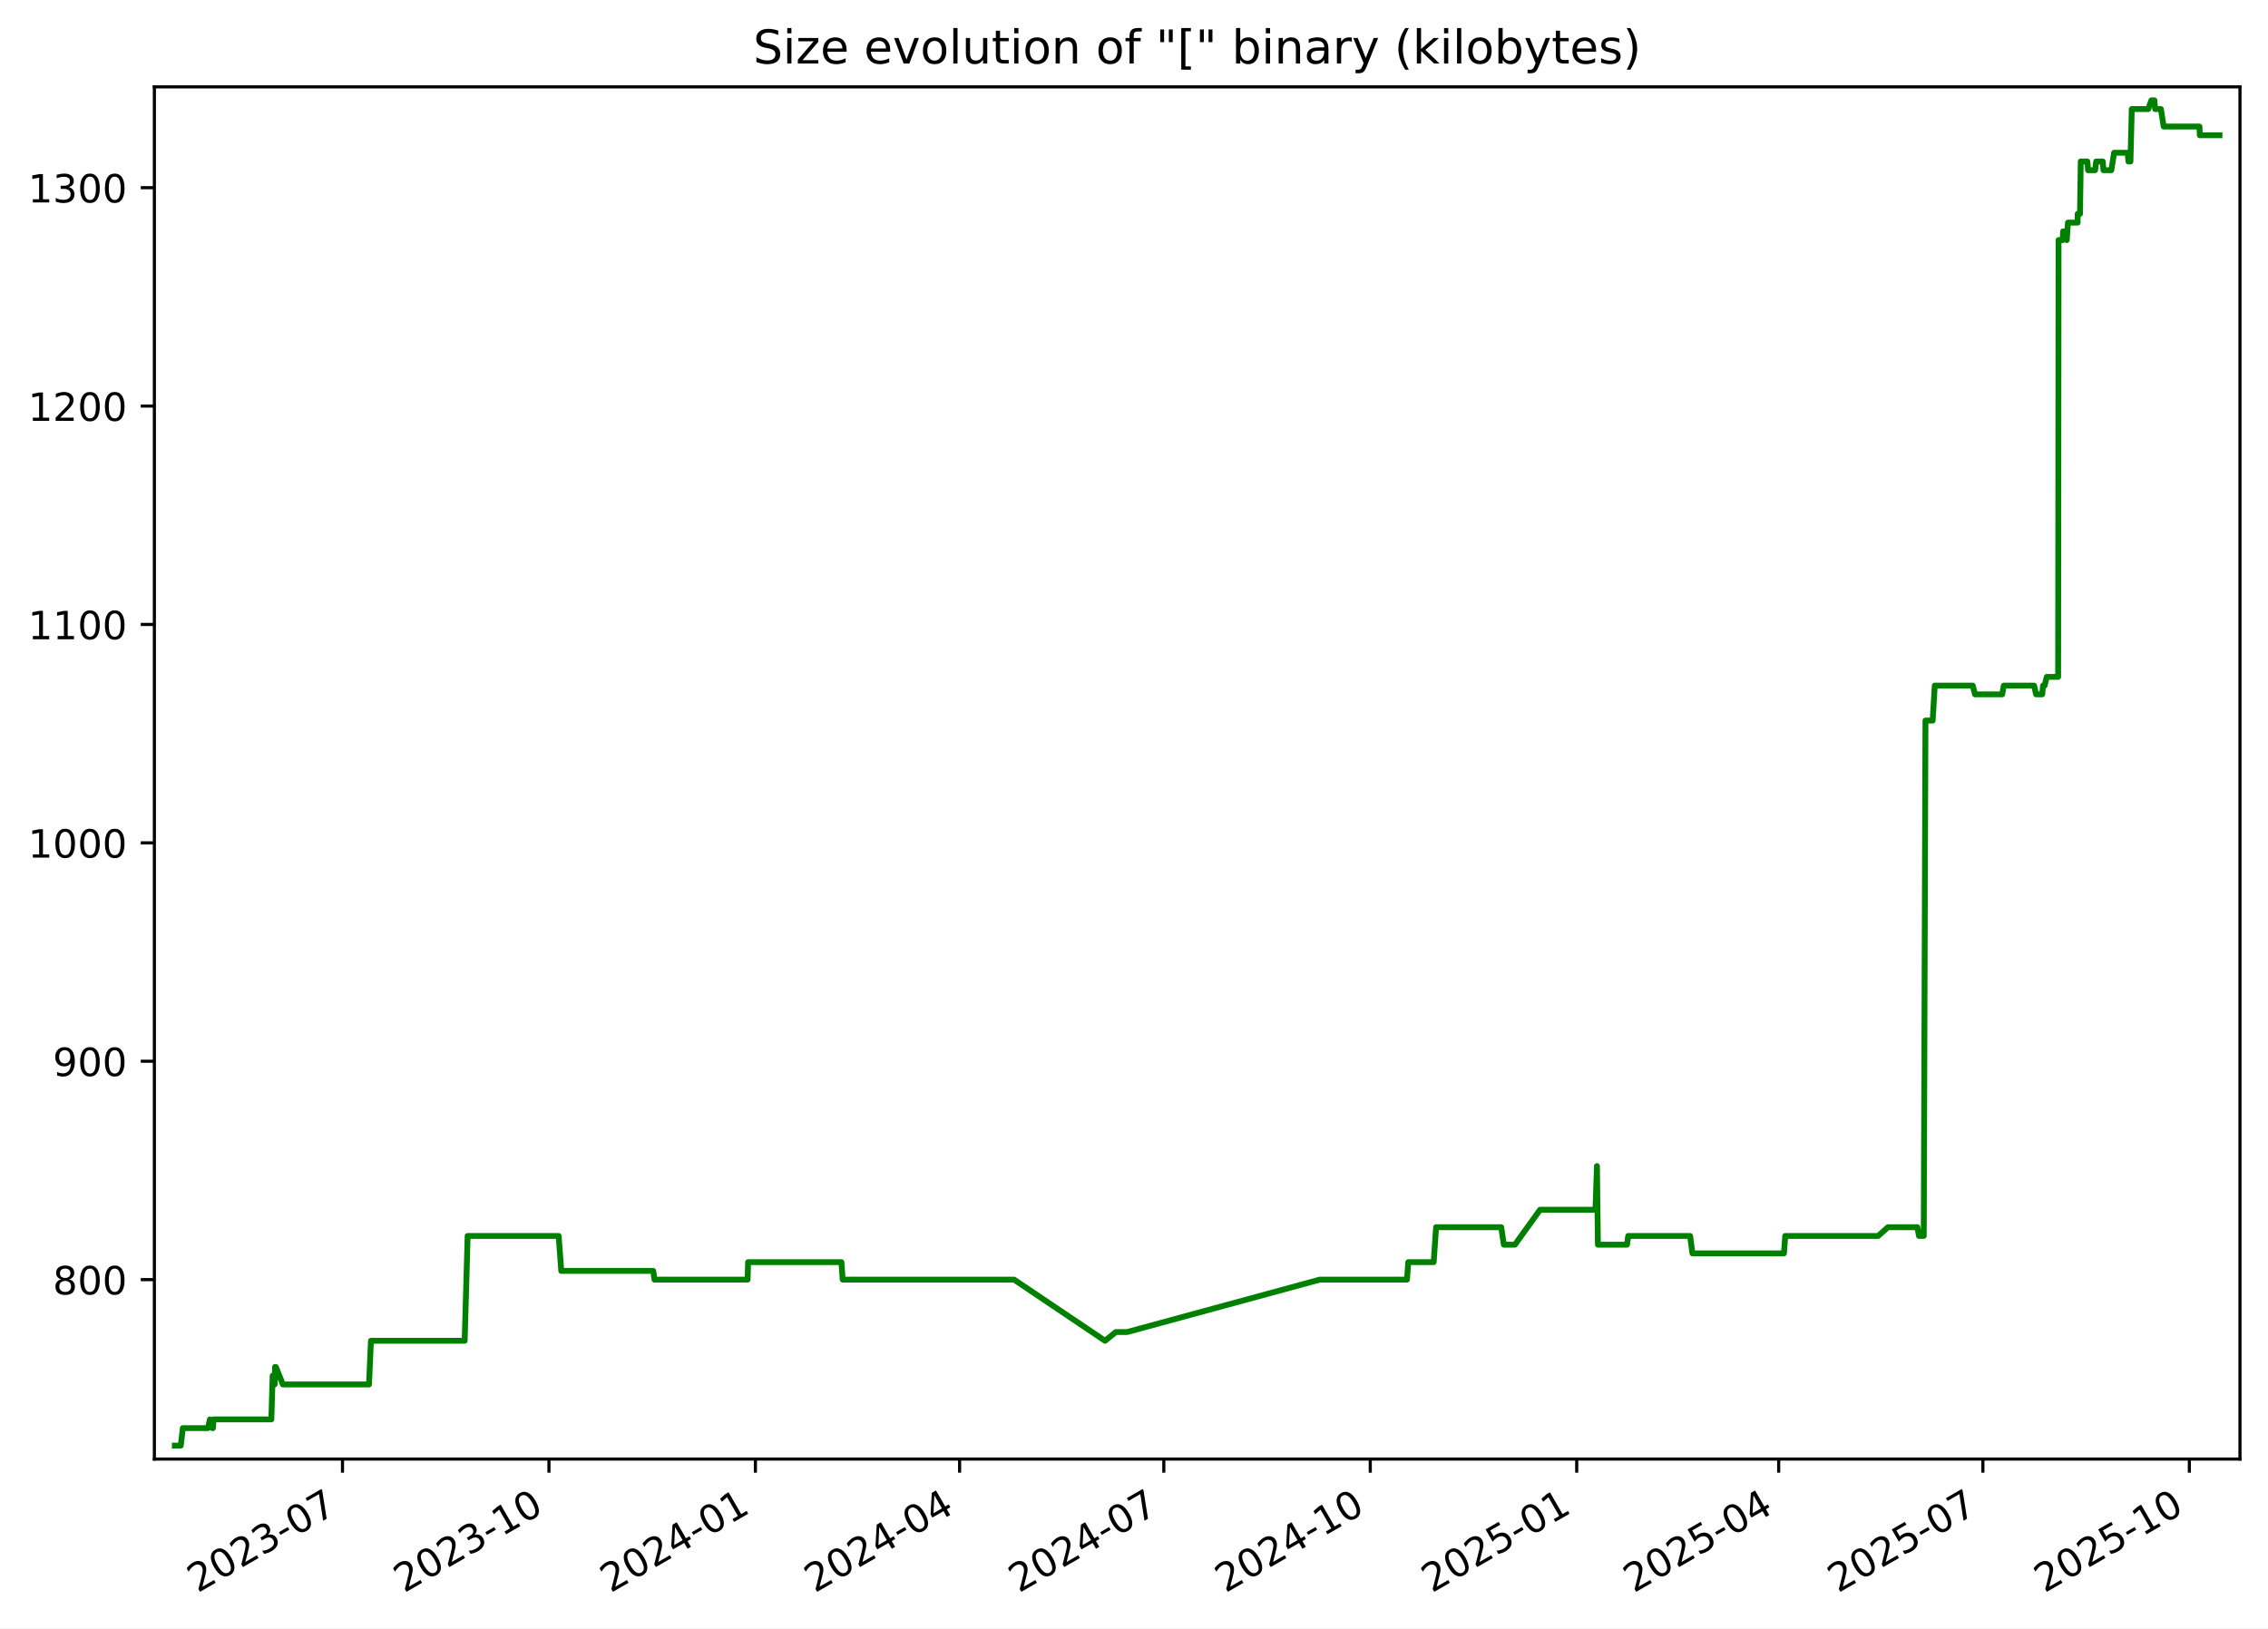
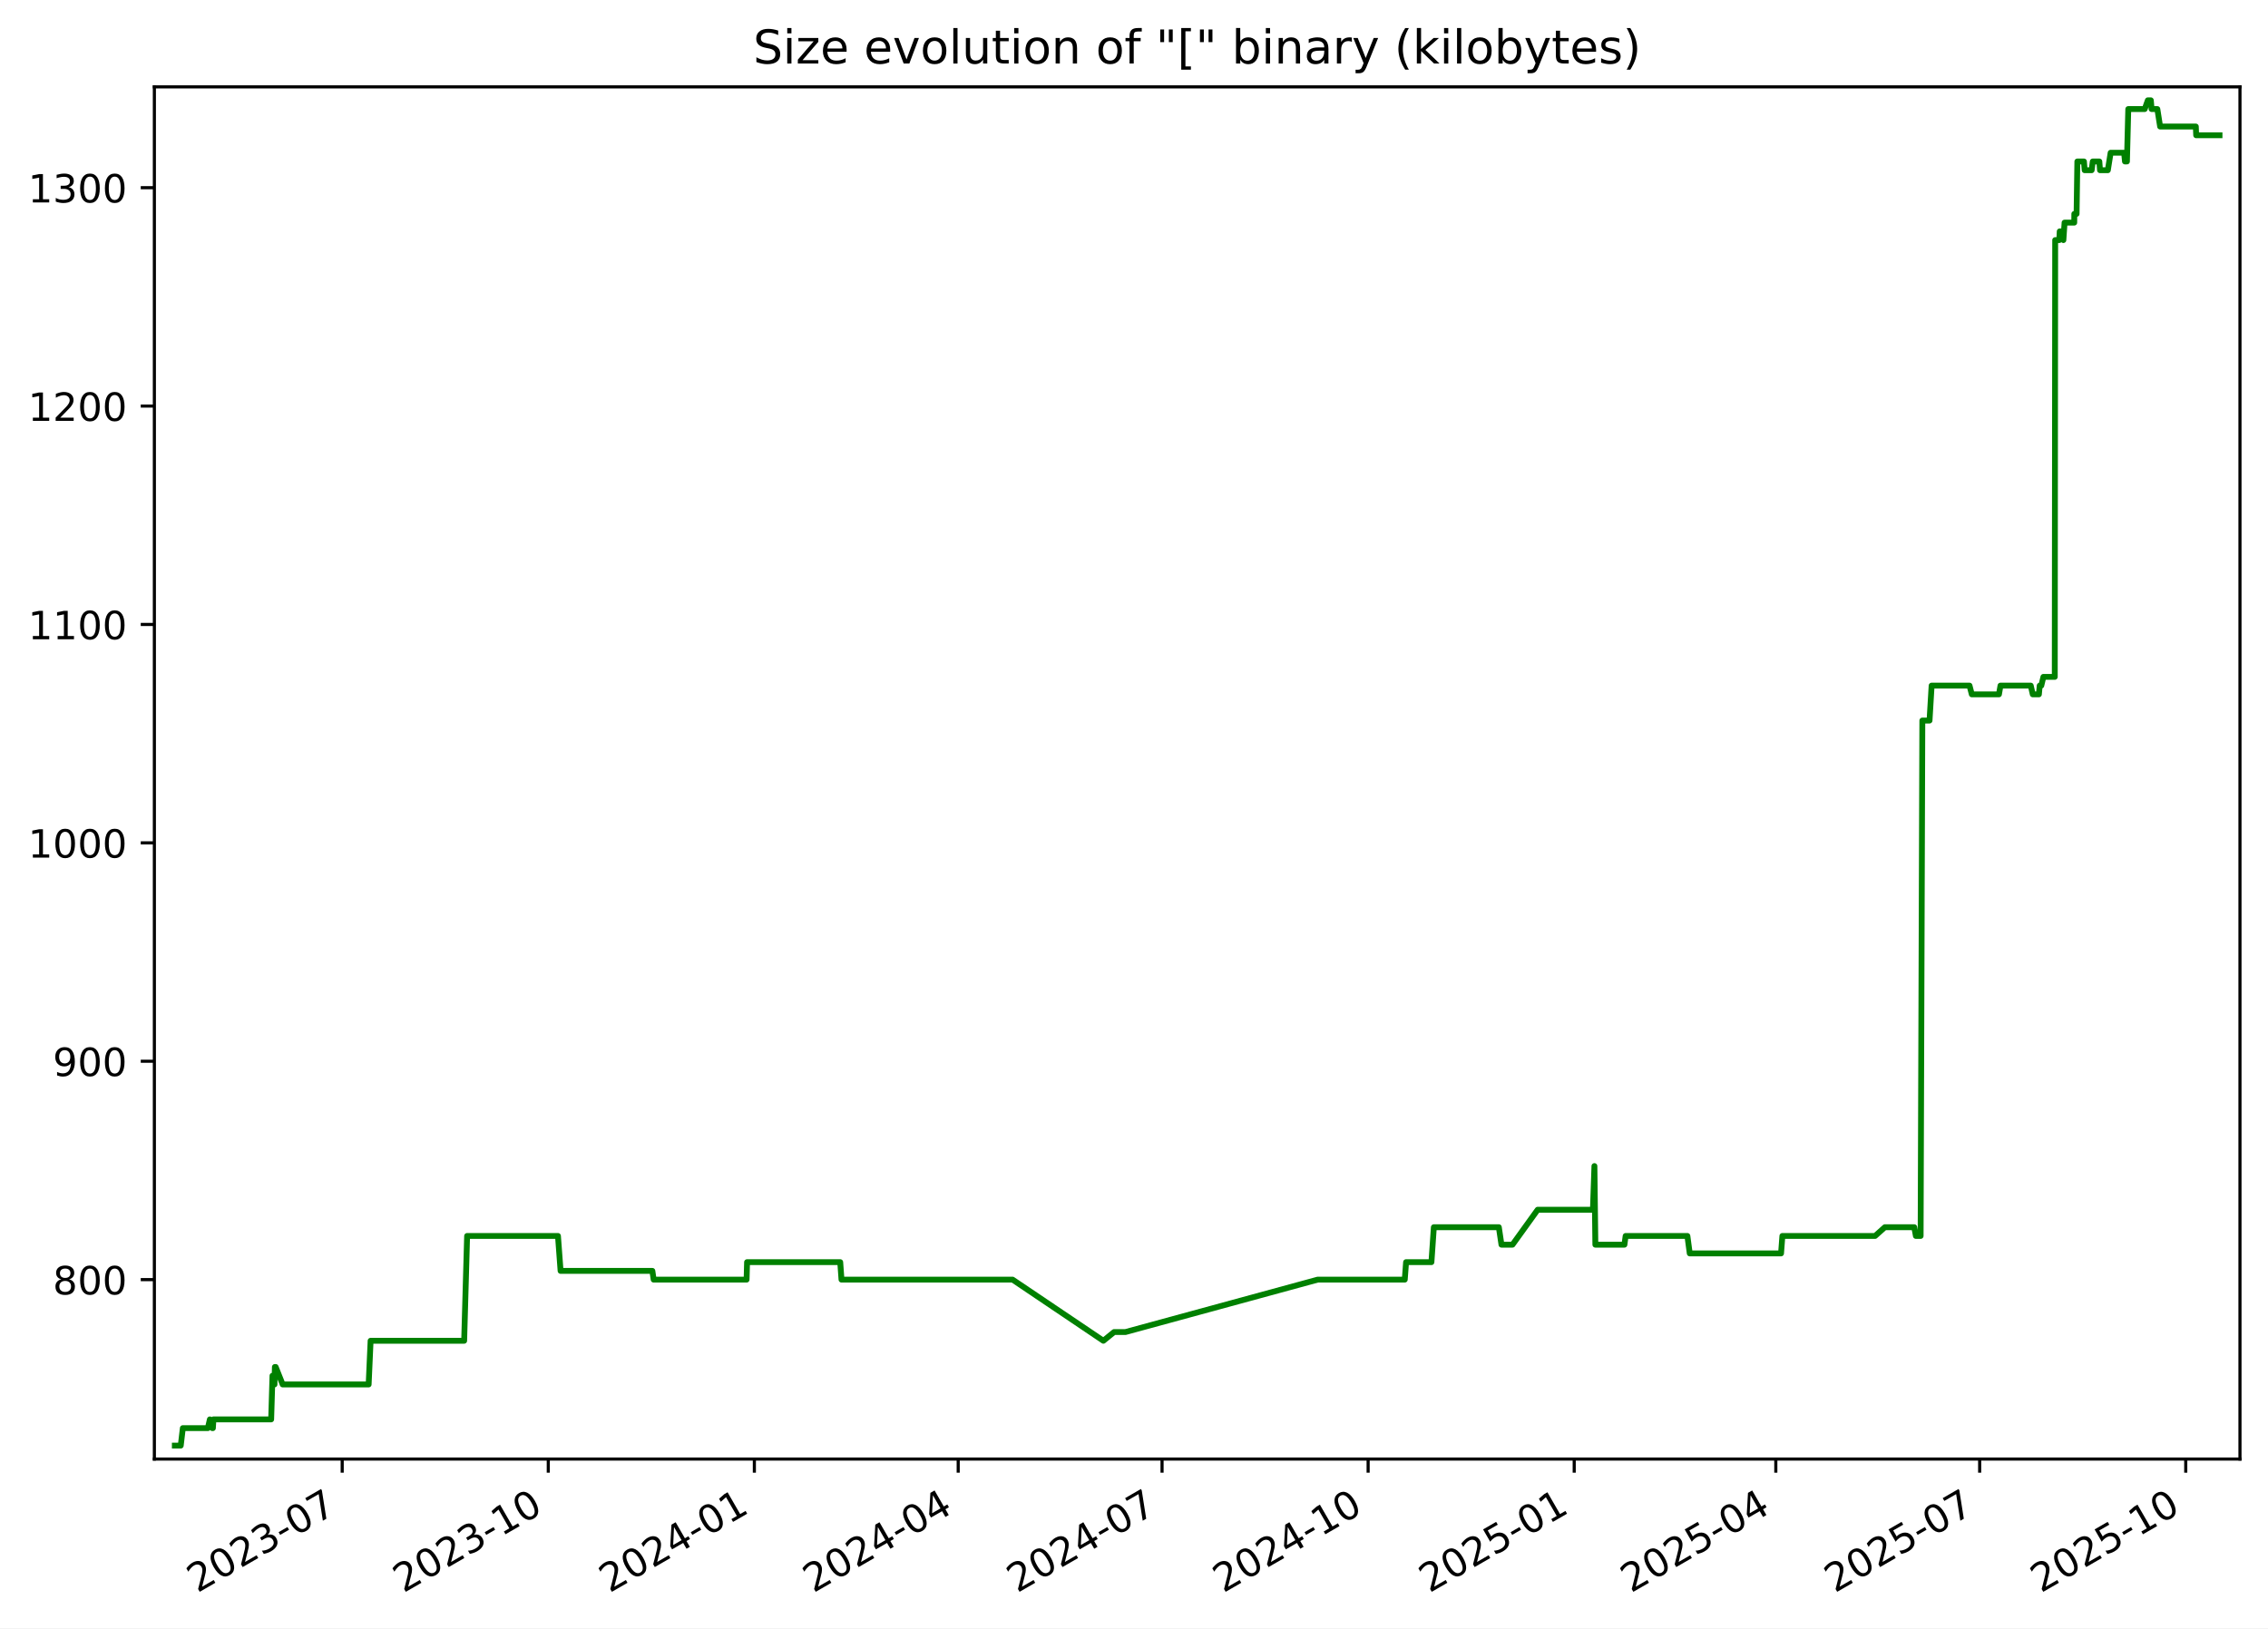
<svg xmlns="http://www.w3.org/2000/svg" xmlns:xlink="http://www.w3.org/1999/xlink" width="582.53pt" height="418.303pt" viewBox="0 0 582.53 418.303" version="1.1">
  <defs>
    <style type="text/css">*{stroke-linejoin: round; stroke-linecap: butt}</style>
  </defs>
  <g id="figure_1">
    <g id="patch_1">
      <path d="M -0 418.303  L 582.53 418.303  L 582.53 0  L -0 0  z " style="fill: #ffffff" />
    </g>
    <g id="axes_1">
      <g id="patch_2">
        <path d="M 39.65 374.83  L 575.33 374.83  L 575.33 22.318  L 39.65 22.318  z " style="fill: #ffffff" />
      </g>
      <g id="matplotlib.axis_1">
        <g id="xtick_1">
          <g id="line2d_1">
            <defs>
-               <path id="m33e895ea98" d="M 0 0  L 0 3.5  " style="stroke: #000000; stroke-width: 0.8" />
+               <path id="me779d95e42" d="M 0 0  L 0 3.5  " style="stroke: #000000; stroke-width: 0.8" />
            </defs>
            <g>
-               <use xlink:href="#m33e895ea98" x="87.969" y="374.83" style="stroke: #000000; stroke-width: 0.8" />
+               <use xlink:href="#me779d95e42" x="87.892" y="374.83" style="stroke: #000000; stroke-width: 0.8" />
            </g>
          </g>
          <g id="text_1">
-             <g transform="translate(50.74411 409.302) rotate(-30) scale(0.1 -0.1)">
+             <g transform="translate(50.66712 409.302) rotate(-30) scale(0.1 -0.1)">
              <defs>
                <path id="DejaVuSans-32" d="M 1228 531  L 3431 531  L 3431 0  L 469 0  L 469 531  Q 828 903 1448 1529  Q 2069 2156 2228 2338  Q 2531 2678 2651 2914  Q 2772 3150 2772 3378  Q 2772 3750 2511 3984  Q 2250 4219 1831 4219  Q 1534 4219 1204 4116  Q 875 4013 500 3803  L 500 4441  Q 881 4594 1212 4672  Q 1544 4750 1819 4750  Q 2544 4750 2975 4387  Q 3406 4025 3406 3419  Q 3406 3131 3298 2873  Q 3191 2616 2906 2266  Q 2828 2175 2409 1742  Q 1991 1309 1228 531  z " transform="scale(0.015625)" />
                <path id="DejaVuSans-30" d="M 2034 4250  Q 1547 4250 1301 3770  Q 1056 3291 1056 2328  Q 1056 1369 1301 889  Q 1547 409 2034 409  Q 2525 409 2770 889  Q 3016 1369 3016 2328  Q 3016 3291 2770 3770  Q 2525 4250 2034 4250  z M 2034 4750  Q 2819 4750 3233 4129  Q 3647 3509 3647 2328  Q 3647 1150 3233 529  Q 2819 -91 2034 -91  Q 1250 -91 836 529  Q 422 1150 422 2328  Q 422 3509 836 4129  Q 1250 4750 2034 4750  z " transform="scale(0.015625)" />
                <path id="DejaVuSans-33" d="M 2597 2516  Q 3050 2419 3304 2112  Q 3559 1806 3559 1356  Q 3559 666 3084 287  Q 2609 -91 1734 -91  Q 1441 -91 1130 -33  Q 819 25 488 141  L 488 750  Q 750 597 1062 519  Q 1375 441 1716 441  Q 2309 441 2620 675  Q 2931 909 2931 1356  Q 2931 1769 2642 2001  Q 2353 2234 1838 2234  L 1294 2234  L 1294 2753  L 1863 2753  Q 2328 2753 2575 2939  Q 2822 3125 2822 3475  Q 2822 3834 2567 4026  Q 2313 4219 1838 4219  Q 1578 4219 1281 4162  Q 984 4106 628 3988  L 628 4550  Q 988 4650 1302 4700  Q 1616 4750 1894 4750  Q 2613 4750 3031 4423  Q 3450 4097 3450 3541  Q 3450 3153 3228 2886  Q 3006 2619 2597 2516  z " transform="scale(0.015625)" />
                <path id="DejaVuSans-2d" d="M 313 2009  L 1997 2009  L 1997 1497  L 313 1497  L 313 2009  z " transform="scale(0.015625)" />
                <path id="DejaVuSans-37" d="M 525 4666  L 3525 4666  L 3525 4397  L 1831 0  L 1172 0  L 2766 4134  L 525 4134  L 525 4666  z " transform="scale(0.015625)" />
              </defs>
              <use xlink:href="#DejaVuSans-32" />
              <use xlink:href="#DejaVuSans-30" x="63.623" />
              <use xlink:href="#DejaVuSans-32" x="127.246" />
              <use xlink:href="#DejaVuSans-33" x="190.869" />
              <use xlink:href="#DejaVuSans-2d" x="254.492" />
              <use xlink:href="#DejaVuSans-30" x="290.576" />
              <use xlink:href="#DejaVuSans-37" x="354.199" />
            </g>
          </g>
        </g>
        <g id="xtick_2">
          <g id="line2d_2">
            <g>
-               <use xlink:href="#m33e895ea98" x="140.996" y="374.83" style="stroke: #000000; stroke-width: 0.8" />
+               <use xlink:href="#me779d95e42" x="140.824" y="374.83" style="stroke: #000000; stroke-width: 0.8" />
            </g>
          </g>
          <g id="text_2">
-             <g transform="translate(103.7707 409.302) rotate(-30) scale(0.1 -0.1)">
+             <g transform="translate(103.5989 409.302) rotate(-30) scale(0.1 -0.1)">
              <defs>
                <path id="DejaVuSans-31" d="M 794 531  L 1825 531  L 1825 4091  L 703 3866  L 703 4441  L 1819 4666  L 2450 4666  L 2450 531  L 3481 531  L 3481 0  L 794 0  L 794 531  z " transform="scale(0.015625)" />
              </defs>
              <use xlink:href="#DejaVuSans-32" />
              <use xlink:href="#DejaVuSans-30" x="63.623" />
              <use xlink:href="#DejaVuSans-32" x="127.246" />
              <use xlink:href="#DejaVuSans-33" x="190.869" />
              <use xlink:href="#DejaVuSans-2d" x="254.492" />
              <use xlink:href="#DejaVuSans-31" x="290.576" />
              <use xlink:href="#DejaVuSans-30" x="354.199" />
            </g>
          </g>
        </g>
        <g id="xtick_3">
          <g id="line2d_3">
            <g>
-               <use xlink:href="#m33e895ea98" x="194.022" y="374.83" style="stroke: #000000; stroke-width: 0.8" />
+               <use xlink:href="#me779d95e42" x="193.756" y="374.83" style="stroke: #000000; stroke-width: 0.8" />
            </g>
          </g>
          <g id="text_3">
-             <g transform="translate(156.7973 409.302) rotate(-30) scale(0.1 -0.1)">
+             <g transform="translate(156.5307 409.302) rotate(-30) scale(0.1 -0.1)">
              <defs>
                <path id="DejaVuSans-34" d="M 2419 4116  L 825 1625  L 2419 1625  L 2419 4116  z M 2253 4666  L 3047 4666  L 3047 1625  L 3713 1625  L 3713 1100  L 3047 1100  L 3047 0  L 2419 0  L 2419 1100  L 313 1100  L 313 1709  L 2253 4666  z " transform="scale(0.015625)" />
              </defs>
              <use xlink:href="#DejaVuSans-32" />
              <use xlink:href="#DejaVuSans-30" x="63.623" />
              <use xlink:href="#DejaVuSans-32" x="127.246" />
              <use xlink:href="#DejaVuSans-34" x="190.869" />
              <use xlink:href="#DejaVuSans-2d" x="254.492" />
              <use xlink:href="#DejaVuSans-30" x="290.576" />
              <use xlink:href="#DejaVuSans-31" x="354.199" />
            </g>
          </g>
        </g>
        <g id="xtick_4">
          <g id="line2d_4">
            <g>
-               <use xlink:href="#m33e895ea98" x="246.472" y="374.83" style="stroke: #000000; stroke-width: 0.8" />
+               <use xlink:href="#me779d95e42" x="246.112" y="374.83" style="stroke: #000000; stroke-width: 0.8" />
            </g>
          </g>
          <g id="text_4">
-             <g transform="translate(209.2476 409.302) rotate(-30) scale(0.1 -0.1)">
+             <g transform="translate(208.8872 409.302) rotate(-30) scale(0.1 -0.1)">
              <use xlink:href="#DejaVuSans-32" />
              <use xlink:href="#DejaVuSans-30" x="63.623" />
              <use xlink:href="#DejaVuSans-32" x="127.246" />
              <use xlink:href="#DejaVuSans-34" x="190.869" />
              <use xlink:href="#DejaVuSans-2d" x="254.492" />
              <use xlink:href="#DejaVuSans-30" x="290.576" />
              <use xlink:href="#DejaVuSans-34" x="354.199" />
            </g>
          </g>
        </g>
        <g id="xtick_5">
          <g id="line2d_5">
            <g>
-               <use xlink:href="#m33e895ea98" x="298.923" y="374.83" style="stroke: #000000; stroke-width: 0.8" />
+               <use xlink:href="#me779d95e42" x="298.469" y="374.83" style="stroke: #000000; stroke-width: 0.8" />
            </g>
          </g>
          <g id="text_5">
-             <g transform="translate(261.6978 409.302) rotate(-30) scale(0.1 -0.1)">
+             <g transform="translate(261.2437 409.302) rotate(-30) scale(0.1 -0.1)">
              <use xlink:href="#DejaVuSans-32" />
              <use xlink:href="#DejaVuSans-30" x="63.623" />
              <use xlink:href="#DejaVuSans-32" x="127.246" />
              <use xlink:href="#DejaVuSans-34" x="190.869" />
              <use xlink:href="#DejaVuSans-2d" x="254.492" />
              <use xlink:href="#DejaVuSans-30" x="290.576" />
              <use xlink:href="#DejaVuSans-37" x="354.199" />
            </g>
          </g>
        </g>
        <g id="xtick_6">
          <g id="line2d_6">
            <g>
-               <use xlink:href="#m33e895ea98" x="351.949" y="374.83" style="stroke: #000000; stroke-width: 0.8" />
+               <use xlink:href="#me779d95e42" x="351.4" y="374.83" style="stroke: #000000; stroke-width: 0.8" />
            </g>
          </g>
          <g id="text_6">
-             <g transform="translate(314.7244 409.302) rotate(-30) scale(0.1 -0.1)">
+             <g transform="translate(314.1755 409.302) rotate(-30) scale(0.1 -0.1)">
              <use xlink:href="#DejaVuSans-32" />
              <use xlink:href="#DejaVuSans-30" x="63.623" />
              <use xlink:href="#DejaVuSans-32" x="127.246" />
              <use xlink:href="#DejaVuSans-34" x="190.869" />
              <use xlink:href="#DejaVuSans-2d" x="254.492" />
              <use xlink:href="#DejaVuSans-31" x="290.576" />
              <use xlink:href="#DejaVuSans-30" x="354.199" />
            </g>
          </g>
        </g>
        <g id="xtick_7">
          <g id="line2d_7">
            <g>
-               <use xlink:href="#m33e895ea98" x="404.976" y="374.83" style="stroke: #000000; stroke-width: 0.8" />
+               <use xlink:href="#me779d95e42" x="404.332" y="374.83" style="stroke: #000000; stroke-width: 0.8" />
            </g>
          </g>
          <g id="text_7">
-             <g transform="translate(367.751 409.302) rotate(-30) scale(0.1 -0.1)">
+             <g transform="translate(367.1073 409.302) rotate(-30) scale(0.1 -0.1)">
              <defs>
                <path id="DejaVuSans-35" d="M 691 4666  L 3169 4666  L 3169 4134  L 1269 4134  L 1269 2991  Q 1406 3038 1543 3061  Q 1681 3084 1819 3084  Q 2600 3084 3056 2656  Q 3513 2228 3513 1497  Q 3513 744 3044 326  Q 2575 -91 1722 -91  Q 1428 -91 1123 -41  Q 819 9 494 109  L 494 744  Q 775 591 1075 516  Q 1375 441 1709 441  Q 2250 441 2565 725  Q 2881 1009 2881 1497  Q 2881 1984 2565 2268  Q 2250 2553 1709 2553  Q 1456 2553 1204 2497  Q 953 2441 691 2322  L 691 4666  z " transform="scale(0.015625)" />
              </defs>
              <use xlink:href="#DejaVuSans-32" />
              <use xlink:href="#DejaVuSans-30" x="63.623" />
              <use xlink:href="#DejaVuSans-32" x="127.246" />
              <use xlink:href="#DejaVuSans-35" x="190.869" />
              <use xlink:href="#DejaVuSans-2d" x="254.492" />
              <use xlink:href="#DejaVuSans-30" x="290.576" />
              <use xlink:href="#DejaVuSans-31" x="354.199" />
            </g>
          </g>
        </g>
        <g id="xtick_8">
          <g id="line2d_8">
            <g>
-               <use xlink:href="#m33e895ea98" x="456.85" y="374.83" style="stroke: #000000; stroke-width: 0.8" />
+               <use xlink:href="#me779d95e42" x="456.113" y="374.83" style="stroke: #000000; stroke-width: 0.8" />
            </g>
          </g>
          <g id="text_8">
-             <g transform="translate(419.6249 409.302) rotate(-30) scale(0.1 -0.1)">
+             <g transform="translate(418.8884 409.302) rotate(-30) scale(0.1 -0.1)">
              <use xlink:href="#DejaVuSans-32" />
              <use xlink:href="#DejaVuSans-30" x="63.623" />
              <use xlink:href="#DejaVuSans-32" x="127.246" />
              <use xlink:href="#DejaVuSans-35" x="190.869" />
              <use xlink:href="#DejaVuSans-2d" x="254.492" />
              <use xlink:href="#DejaVuSans-30" x="290.576" />
              <use xlink:href="#DejaVuSans-34" x="354.199" />
            </g>
          </g>
        </g>
        <g id="xtick_9">
          <g id="line2d_9">
            <g>
-               <use xlink:href="#m33e895ea98" x="509.3" y="374.83" style="stroke: #000000; stroke-width: 0.8" />
+               <use xlink:href="#me779d95e42" x="508.47" y="374.83" style="stroke: #000000; stroke-width: 0.8" />
            </g>
          </g>
          <g id="text_9">
-             <g transform="translate(472.0751 409.302) rotate(-30) scale(0.1 -0.1)">
+             <g transform="translate(471.2449 409.302) rotate(-30) scale(0.1 -0.1)">
              <use xlink:href="#DejaVuSans-32" />
              <use xlink:href="#DejaVuSans-30" x="63.623" />
              <use xlink:href="#DejaVuSans-32" x="127.246" />
              <use xlink:href="#DejaVuSans-35" x="190.869" />
              <use xlink:href="#DejaVuSans-2d" x="254.492" />
              <use xlink:href="#DejaVuSans-30" x="290.576" />
              <use xlink:href="#DejaVuSans-37" x="354.199" />
            </g>
          </g>
        </g>
        <g id="xtick_10">
          <g id="line2d_10">
            <g>
-               <use xlink:href="#m33e895ea98" x="562.327" y="374.83" style="stroke: #000000; stroke-width: 0.8" />
+               <use xlink:href="#me779d95e42" x="561.402" y="374.83" style="stroke: #000000; stroke-width: 0.8" />
            </g>
          </g>
          <g id="text_10">
-             <g transform="translate(525.1017 409.302) rotate(-30) scale(0.1 -0.1)">
+             <g transform="translate(524.1767 409.302) rotate(-30) scale(0.1 -0.1)">
              <use xlink:href="#DejaVuSans-32" />
              <use xlink:href="#DejaVuSans-30" x="63.623" />
              <use xlink:href="#DejaVuSans-32" x="127.246" />
              <use xlink:href="#DejaVuSans-35" x="190.869" />
              <use xlink:href="#DejaVuSans-2d" x="254.492" />
              <use xlink:href="#DejaVuSans-31" x="290.576" />
              <use xlink:href="#DejaVuSans-30" x="354.199" />
            </g>
          </g>
        </g>
      </g>
      <g id="matplotlib.axis_2">
        <g id="ytick_1">
          <g id="line2d_11">
            <defs>
-               <path id="mec573f88fa" d="M 0 0  L -3.5 0  " style="stroke: #000000; stroke-width: 0.8" />
+               <path id="m8bf51b47b5" d="M 0 0  L -3.5 0  " style="stroke: #000000; stroke-width: 0.8" />
            </defs>
            <g>
-               <use xlink:href="#mec573f88fa" x="39.65" y="328.735" style="stroke: #000000; stroke-width: 0.8" />
+               <use xlink:href="#m8bf51b47b5" x="39.65" y="328.735" style="stroke: #000000; stroke-width: 0.8" />
            </g>
          </g>
          <g id="text_11">
            <g transform="translate(13.5625 332.5344) scale(0.1 -0.1)">
              <defs>
                <path id="DejaVuSans-38" d="M 2034 2216  Q 1584 2216 1326 1975  Q 1069 1734 1069 1313  Q 1069 891 1326 650  Q 1584 409 2034 409  Q 2484 409 2743 651  Q 3003 894 3003 1313  Q 3003 1734 2745 1975  Q 2488 2216 2034 2216  z M 1403 2484  Q 997 2584 770 2862  Q 544 3141 544 3541  Q 544 4100 942 4425  Q 1341 4750 2034 4750  Q 2731 4750 3128 4425  Q 3525 4100 3525 3541  Q 3525 3141 3298 2862  Q 3072 2584 2669 2484  Q 3125 2378 3379 2068  Q 3634 1759 3634 1313  Q 3634 634 3220 271  Q 2806 -91 2034 -91  Q 1263 -91 848 271  Q 434 634 434 1313  Q 434 1759 690 2068  Q 947 2378 1403 2484  z M 1172 3481  Q 1172 3119 1398 2916  Q 1625 2713 2034 2713  Q 2441 2713 2670 2916  Q 2900 3119 2900 3481  Q 2900 3844 2670 4047  Q 2441 4250 2034 4250  Q 1625 4250 1398 4047  Q 1172 3844 1172 3481  z " transform="scale(0.015625)" />
              </defs>
              <use xlink:href="#DejaVuSans-38" />
              <use xlink:href="#DejaVuSans-30" x="63.623" />
              <use xlink:href="#DejaVuSans-30" x="127.246" />
            </g>
          </g>
        </g>
        <g id="ytick_2">
          <g id="line2d_12">
            <g>
-               <use xlink:href="#mec573f88fa" x="39.65" y="272.631" style="stroke: #000000; stroke-width: 0.8" />
+               <use xlink:href="#m8bf51b47b5" x="39.65" y="272.631" style="stroke: #000000; stroke-width: 0.8" />
            </g>
          </g>
          <g id="text_12">
            <g transform="translate(13.5625 276.4305) scale(0.1 -0.1)">
              <defs>
                <path id="DejaVuSans-39" d="M 703 97  L 703 672  Q 941 559 1184 500  Q 1428 441 1663 441  Q 2288 441 2617 861  Q 2947 1281 2994 2138  Q 2813 1869 2534 1725  Q 2256 1581 1919 1581  Q 1219 1581 811 2004  Q 403 2428 403 3163  Q 403 3881 828 4315  Q 1253 4750 1959 4750  Q 2769 4750 3195 4129  Q 3622 3509 3622 2328  Q 3622 1225 3098 567  Q 2575 -91 1691 -91  Q 1453 -91 1209 -44  Q 966 3 703 97  z M 1959 2075  Q 2384 2075 2632 2365  Q 2881 2656 2881 3163  Q 2881 3666 2632 3958  Q 2384 4250 1959 4250  Q 1534 4250 1286 3958  Q 1038 3666 1038 3163  Q 1038 2656 1286 2365  Q 1534 2075 1959 2075  z " transform="scale(0.015625)" />
              </defs>
              <use xlink:href="#DejaVuSans-39" />
              <use xlink:href="#DejaVuSans-30" x="63.623" />
              <use xlink:href="#DejaVuSans-30" x="127.246" />
            </g>
          </g>
        </g>
        <g id="ytick_3">
          <g id="line2d_13">
            <g>
-               <use xlink:href="#mec573f88fa" x="39.65" y="216.527" style="stroke: #000000; stroke-width: 0.8" />
+               <use xlink:href="#m8bf51b47b5" x="39.65" y="216.527" style="stroke: #000000; stroke-width: 0.8" />
            </g>
          </g>
          <g id="text_13">
            <g transform="translate(7.2 220.3266) scale(0.1 -0.1)">
              <use xlink:href="#DejaVuSans-31" />
              <use xlink:href="#DejaVuSans-30" x="63.623" />
              <use xlink:href="#DejaVuSans-30" x="127.246" />
              <use xlink:href="#DejaVuSans-30" x="190.869" />
            </g>
          </g>
        </g>
        <g id="ytick_4">
          <g id="line2d_14">
            <g>
-               <use xlink:href="#mec573f88fa" x="39.65" y="160.423" style="stroke: #000000; stroke-width: 0.8" />
+               <use xlink:href="#m8bf51b47b5" x="39.65" y="160.423" style="stroke: #000000; stroke-width: 0.8" />
            </g>
          </g>
          <g id="text_14">
            <g transform="translate(7.2 164.2227) scale(0.1 -0.1)">
              <use xlink:href="#DejaVuSans-31" />
              <use xlink:href="#DejaVuSans-31" x="63.623" />
              <use xlink:href="#DejaVuSans-30" x="127.246" />
              <use xlink:href="#DejaVuSans-30" x="190.869" />
            </g>
          </g>
        </g>
        <g id="ytick_5">
          <g id="line2d_15">
            <g>
-               <use xlink:href="#mec573f88fa" x="39.65" y="104.32" style="stroke: #000000; stroke-width: 0.8" />
+               <use xlink:href="#m8bf51b47b5" x="39.65" y="104.32" style="stroke: #000000; stroke-width: 0.8" />
            </g>
          </g>
          <g id="text_15">
            <g transform="translate(7.2 108.1188) scale(0.1 -0.1)">
              <use xlink:href="#DejaVuSans-31" />
              <use xlink:href="#DejaVuSans-32" x="63.623" />
              <use xlink:href="#DejaVuSans-30" x="127.246" />
              <use xlink:href="#DejaVuSans-30" x="190.869" />
            </g>
          </g>
        </g>
        <g id="ytick_6">
          <g id="line2d_16">
            <g>
-               <use xlink:href="#mec573f88fa" x="39.65" y="48.216" style="stroke: #000000; stroke-width: 0.8" />
+               <use xlink:href="#m8bf51b47b5" x="39.65" y="48.216" style="stroke: #000000; stroke-width: 0.8" />
            </g>
          </g>
          <g id="text_16">
            <g transform="translate(7.2 52.0149) scale(0.1 -0.1)">
              <use xlink:href="#DejaVuSans-31" />
              <use xlink:href="#DejaVuSans-33" x="63.623" />
              <use xlink:href="#DejaVuSans-30" x="127.246" />
              <use xlink:href="#DejaVuSans-30" x="190.869" />
            </g>
          </g>
        </g>
      </g>
      <g id="line2d_17">
-         <path d="M 44.902 371.374  L 46.428 371.374  L 46.961 366.886  L 53.403 366.886  L 53.921 364.642  L 54.541 366.886  L 54.7 366.886  L 54.829 364.642  L 69.694 364.642  L 70.031 353.421  L 70.546 355.665  L 70.65 351.177  L 70.855 351.177  L 72.651 355.665  L 94.776 355.665  L 95.278 344.444  L 119.352 344.444  L 120.111 317.514  L 143.491 317.514  L 144.16 326.491  L 167.779 326.491  L 168.109 328.735  L 192.022 328.735  L 192.146 324.247  L 216.118 324.247  L 216.441 328.735  L 260.467 328.735  L 283.828 344.444  L 286.587 342.2  L 289.512 342.2  L 338.972 328.735  L 361.377 328.735  L 361.712 324.247  L 368.237 324.247  L 368.86 315.27  L 385.582 315.27  L 386.258 319.759  L 389.096 319.759  L 395.57 310.782  L 409.792 310.782  L 410.176 299.561  L 410.418 319.759  L 417.898 319.759  L 418.206 317.514  L 434.099 317.514  L 434.704 322.003  L 458.198 322.003  L 458.537 317.514  L 482.396 317.514  L 484.915 315.27  L 492.472 315.27  L 492.889 317.514  L 494.113 317.514  L 494.55 185.109  L 496.403 185.109  L 496.939 176.133  L 506.69 176.133  L 507.279 178.377  L 514.264 178.377  L 514.66 176.133  L 522.448 176.133  L 522.965 178.377  L 524.543 178.377  L 524.751 176.133  L 525.158 176.133  L 525.703 173.888  L 528.63 173.888  L 528.733 61.681  L 529.796 61.681  L 529.903 59.436  L 530.469 59.436  L 530.843 61.681  L 531.147 57.192  L 533.637 57.192  L 533.656 54.948  L 534.24 54.948  L 534.437 41.483  L 536.137 41.483  L 536.315 43.727  L 538.118 43.727  L 538.405 41.483  L 540.093 41.483  L 540.271 43.727  L 542.282 43.727  L 543.002 39.239  L 546.472 39.239  L 546.69 41.483  L 547.198 41.483  L 547.541 28.018  L 551.769 28.018  L 552.575 25.774  L 553.348 25.774  L 553.539 28.018  L 555.02 28.018  L 555.736 32.507  L 564.923 32.507  L 565.012 34.751  L 570.078 34.751  L 570.078 34.751  " clip-path="url(#p248f6dcdfd)" style="fill: none; stroke: #008000; stroke-width: 1.5; stroke-linecap: square" />
+         <path d="M 44.902 371.374  L 46.425 371.374  L 46.958 366.886  L 53.388 366.886  L 53.905 364.642  L 54.524 366.886  L 54.682 366.886  L 54.812 364.642  L 69.649 364.642  L 69.986 353.421  L 70.5 355.665  L 70.604 351.177  L 70.808 351.177  L 72.602 355.665  L 94.687 355.665  L 95.188 344.444  L 119.219 344.444  L 119.976 317.514  L 143.315 317.514  L 143.982 326.491  L 167.559 326.491  L 167.889 328.735  L 191.759 328.735  L 191.883 324.247  L 215.812 324.247  L 216.135 328.735  L 260.082 328.735  L 283.401 344.444  L 286.154 342.2  L 289.075 342.2  L 338.446 328.735  L 360.811 328.735  L 361.146 324.247  L 367.659 324.247  L 368.281 315.27  L 384.973 315.27  L 385.648 319.759  L 388.481 319.759  L 394.943 310.782  L 409.139 310.782  L 409.523 299.561  L 409.764 319.759  L 417.231 319.759  L 417.539 317.514  L 433.403 317.514  L 434.008 322.003  L 457.459 322.003  L 457.798 317.514  L 481.614 317.514  L 484.128 315.27  L 491.672 315.27  L 492.089 317.514  L 493.31 317.514  L 493.747 185.109  L 495.596 185.109  L 496.131 176.133  L 505.864 176.133  L 506.452 178.377  L 513.425 178.377  L 513.82 176.133  L 521.594 176.133  L 522.11 178.377  L 523.686 178.377  L 523.893 176.133  L 524.3 176.133  L 524.843 173.888  L 527.765 173.888  L 527.868 61.681  L 528.929 61.681  L 529.036 59.436  L 529.601 59.436  L 529.975 61.681  L 530.278 57.192  L 532.764 57.192  L 532.783 54.948  L 533.365 54.948  L 533.562 41.483  L 535.259 41.483  L 535.437 43.727  L 537.236 43.727  L 537.522 41.483  L 539.208 41.483  L 539.385 43.727  L 541.393 43.727  L 542.111 39.239  L 545.576 39.239  L 545.793 41.483  L 546.3 41.483  L 546.642 28.018  L 550.863 28.018  L 551.667 25.774  L 552.44 25.774  L 552.63 28.018  L 554.109 28.018  L 554.822 32.507  L 563.993 32.507  L 564.082 34.751  L 570.078 34.751  L 570.078 34.751  " clip-path="url(#pa2b7bc88cc)" style="fill: none; stroke: #008000; stroke-width: 1.5; stroke-linecap: square" />
      </g>
      <g id="patch_3">
        <path d="M 39.65 374.83  L 39.65 22.318  " style="fill: none; stroke: #000000; stroke-width: 0.8; stroke-linejoin: miter; stroke-linecap: square" />
      </g>
      <g id="patch_4">
        <path d="M 575.33 374.83  L 575.33 22.318  " style="fill: none; stroke: #000000; stroke-width: 0.8; stroke-linejoin: miter; stroke-linecap: square" />
      </g>
      <g id="patch_5">
        <path d="M 39.65 374.83  L 575.33 374.83  " style="fill: none; stroke: #000000; stroke-width: 0.8; stroke-linejoin: miter; stroke-linecap: square" />
      </g>
      <g id="patch_6">
        <path d="M 39.65 22.318  L 575.33 22.318  " style="fill: none; stroke: #000000; stroke-width: 0.8; stroke-linejoin: miter; stroke-linecap: square" />
      </g>
      <g id="text_17">
        <g transform="translate(193.4534 16.31812) scale(0.12 -0.12)">
          <defs>
            <path id="DejaVuSans-53" d="M 3425 4513  L 3425 3897  Q 3066 4069 2747 4153  Q 2428 4238 2131 4238  Q 1616 4238 1336 4038  Q 1056 3838 1056 3469  Q 1056 3159 1242 3001  Q 1428 2844 1947 2747  L 2328 2669  Q 3034 2534 3370 2195  Q 3706 1856 3706 1288  Q 3706 609 3251 259  Q 2797 -91 1919 -91  Q 1588 -91 1214 -16  Q 841 59 441 206  L 441 856  Q 825 641 1194 531  Q 1563 422 1919 422  Q 2459 422 2753 634  Q 3047 847 3047 1241  Q 3047 1584 2836 1778  Q 2625 1972 2144 2069  L 1759 2144  Q 1053 2284 737 2584  Q 422 2884 422 3419  Q 422 4038 858 4394  Q 1294 4750 2059 4750  Q 2388 4750 2728 4690  Q 3069 4631 3425 4513  z " transform="scale(0.015625)" />
            <path id="DejaVuSans-69" d="M 603 3500  L 1178 3500  L 1178 0  L 603 0  L 603 3500  z M 603 4863  L 1178 4863  L 1178 4134  L 603 4134  L 603 4863  z " transform="scale(0.015625)" />
            <path id="DejaVuSans-7a" d="M 353 3500  L 3084 3500  L 3084 2975  L 922 459  L 3084 459  L 3084 0  L 275 0  L 275 525  L 2438 3041  L 353 3041  L 353 3500  z " transform="scale(0.015625)" />
            <path id="DejaVuSans-65" d="M 3597 1894  L 3597 1613  L 953 1613  Q 991 1019 1311 708  Q 1631 397 2203 397  Q 2534 397 2845 478  Q 3156 559 3463 722  L 3463 178  Q 3153 47 2828 -22  Q 2503 -91 2169 -91  Q 1331 -91 842 396  Q 353 884 353 1716  Q 353 2575 817 3079  Q 1281 3584 2069 3584  Q 2775 3584 3186 3129  Q 3597 2675 3597 1894  z M 3022 2063  Q 3016 2534 2758 2815  Q 2500 3097 2075 3097  Q 1594 3097 1305 2825  Q 1016 2553 972 2059  L 3022 2063  z " transform="scale(0.015625)" />
            <path id="DejaVuSans-20" transform="scale(0.015625)" />
            <path id="DejaVuSans-76" d="M 191 3500  L 800 3500  L 1894 563  L 2988 3500  L 3597 3500  L 2284 0  L 1503 0  L 191 3500  z " transform="scale(0.015625)" />
            <path id="DejaVuSans-6f" d="M 1959 3097  Q 1497 3097 1228 2736  Q 959 2375 959 1747  Q 959 1119 1226 758  Q 1494 397 1959 397  Q 2419 397 2687 759  Q 2956 1122 2956 1747  Q 2956 2369 2687 2733  Q 2419 3097 1959 3097  z M 1959 3584  Q 2709 3584 3137 3096  Q 3566 2609 3566 1747  Q 3566 888 3137 398  Q 2709 -91 1959 -91  Q 1206 -91 779 398  Q 353 888 353 1747  Q 353 2609 779 3096  Q 1206 3584 1959 3584  z " transform="scale(0.015625)" />
            <path id="DejaVuSans-6c" d="M 603 4863  L 1178 4863  L 1178 0  L 603 0  L 603 4863  z " transform="scale(0.015625)" />
            <path id="DejaVuSans-75" d="M 544 1381  L 544 3500  L 1119 3500  L 1119 1403  Q 1119 906 1312 657  Q 1506 409 1894 409  Q 2359 409 2629 706  Q 2900 1003 2900 1516  L 2900 3500  L 3475 3500  L 3475 0  L 2900 0  L 2900 538  Q 2691 219 2414 64  Q 2138 -91 1772 -91  Q 1169 -91 856 284  Q 544 659 544 1381  z M 1991 3584  L 1991 3584  z " transform="scale(0.015625)" />
            <path id="DejaVuSans-74" d="M 1172 4494  L 1172 3500  L 2356 3500  L 2356 3053  L 1172 3053  L 1172 1153  Q 1172 725 1289 603  Q 1406 481 1766 481  L 2356 481  L 2356 0  L 1766 0  Q 1100 0 847 248  Q 594 497 594 1153  L 594 3053  L 172 3053  L 172 3500  L 594 3500  L 594 4494  L 1172 4494  z " transform="scale(0.015625)" />
            <path id="DejaVuSans-6e" d="M 3513 2113  L 3513 0  L 2938 0  L 2938 2094  Q 2938 2591 2744 2837  Q 2550 3084 2163 3084  Q 1697 3084 1428 2787  Q 1159 2491 1159 1978  L 1159 0  L 581 0  L 581 3500  L 1159 3500  L 1159 2956  Q 1366 3272 1645 3428  Q 1925 3584 2291 3584  Q 2894 3584 3203 3211  Q 3513 2838 3513 2113  z " transform="scale(0.015625)" />
            <path id="DejaVuSans-66" d="M 2375 4863  L 2375 4384  L 1825 4384  Q 1516 4384 1395 4259  Q 1275 4134 1275 3809  L 1275 3500  L 2222 3500  L 2222 3053  L 1275 3053  L 1275 0  L 697 0  L 697 3053  L 147 3053  L 147 3500  L 697 3500  L 697 3744  Q 697 4328 969 4595  Q 1241 4863 1831 4863  L 2375 4863  z " transform="scale(0.015625)" />
            <path id="DejaVuSans-22" d="M 1147 4666  L 1147 2931  L 616 2931  L 616 4666  L 1147 4666  z M 2328 4666  L 2328 2931  L 1797 2931  L 1797 4666  L 2328 4666  z " transform="scale(0.015625)" />
            <path id="DejaVuSans-5b" d="M 550 4863  L 1875 4863  L 1875 4416  L 1125 4416  L 1125 -397  L 1875 -397  L 1875 -844  L 550 -844  L 550 4863  z " transform="scale(0.015625)" />
            <path id="DejaVuSans-62" d="M 3116 1747  Q 3116 2381 2855 2742  Q 2594 3103 2138 3103  Q 1681 3103 1420 2742  Q 1159 2381 1159 1747  Q 1159 1113 1420 752  Q 1681 391 2138 391  Q 2594 391 2855 752  Q 3116 1113 3116 1747  z M 1159 2969  Q 1341 3281 1617 3432  Q 1894 3584 2278 3584  Q 2916 3584 3314 3078  Q 3713 2572 3713 1747  Q 3713 922 3314 415  Q 2916 -91 2278 -91  Q 1894 -91 1617 61  Q 1341 213 1159 525  L 1159 0  L 581 0  L 581 4863  L 1159 4863  L 1159 2969  z " transform="scale(0.015625)" />
            <path id="DejaVuSans-61" d="M 2194 1759  Q 1497 1759 1228 1600  Q 959 1441 959 1056  Q 959 750 1161 570  Q 1363 391 1709 391  Q 2188 391 2477 730  Q 2766 1069 2766 1631  L 2766 1759  L 2194 1759  z M 3341 1997  L 3341 0  L 2766 0  L 2766 531  Q 2569 213 2275 61  Q 1981 -91 1556 -91  Q 1019 -91 701 211  Q 384 513 384 1019  Q 384 1609 779 1909  Q 1175 2209 1959 2209  L 2766 2209  L 2766 2266  Q 2766 2663 2505 2880  Q 2244 3097 1772 3097  Q 1472 3097 1187 3025  Q 903 2953 641 2809  L 641 3341  Q 956 3463 1253 3523  Q 1550 3584 1831 3584  Q 2591 3584 2966 3190  Q 3341 2797 3341 1997  z " transform="scale(0.015625)" />
            <path id="DejaVuSans-72" d="M 2631 2963  Q 2534 3019 2420 3045  Q 2306 3072 2169 3072  Q 1681 3072 1420 2755  Q 1159 2438 1159 1844  L 1159 0  L 581 0  L 581 3500  L 1159 3500  L 1159 2956  Q 1341 3275 1631 3429  Q 1922 3584 2338 3584  Q 2397 3584 2469 3576  Q 2541 3569 2628 3553  L 2631 2963  z " transform="scale(0.015625)" />
            <path id="DejaVuSans-79" d="M 2059 -325  Q 1816 -950 1584 -1140  Q 1353 -1331 966 -1331  L 506 -1331  L 506 -850  L 844 -850  Q 1081 -850 1212 -737  Q 1344 -625 1503 -206  L 1606 56  L 191 3500  L 800 3500  L 1894 763  L 2988 3500  L 3597 3500  L 2059 -325  z " transform="scale(0.015625)" />
            <path id="DejaVuSans-28" d="M 1984 4856  Q 1566 4138 1362 3434  Q 1159 2731 1159 2009  Q 1159 1288 1364 580  Q 1569 -128 1984 -844  L 1484 -844  Q 1016 -109 783 600  Q 550 1309 550 2009  Q 550 2706 781 3412  Q 1013 4119 1484 4856  L 1984 4856  z " transform="scale(0.015625)" />
            <path id="DejaVuSans-6b" d="M 581 4863  L 1159 4863  L 1159 1991  L 2875 3500  L 3609 3500  L 1753 1863  L 3688 0  L 2938 0  L 1159 1709  L 1159 0  L 581 0  L 581 4863  z " transform="scale(0.015625)" />
            <path id="DejaVuSans-73" d="M 2834 3397  L 2834 2853  Q 2591 2978 2328 3040  Q 2066 3103 1784 3103  Q 1356 3103 1142 2972  Q 928 2841 928 2578  Q 928 2378 1081 2264  Q 1234 2150 1697 2047  L 1894 2003  Q 2506 1872 2764 1633  Q 3022 1394 3022 966  Q 3022 478 2636 193  Q 2250 -91 1575 -91  Q 1294 -91 989 -36  Q 684 19 347 128  L 347 722  Q 666 556 975 473  Q 1284 391 1588 391  Q 1994 391 2212 530  Q 2431 669 2431 922  Q 2431 1156 2273 1281  Q 2116 1406 1581 1522  L 1381 1569  Q 847 1681 609 1914  Q 372 2147 372 2553  Q 372 3047 722 3315  Q 1072 3584 1716 3584  Q 2034 3584 2315 3537  Q 2597 3491 2834 3397  z " transform="scale(0.015625)" />
            <path id="DejaVuSans-29" d="M 513 4856  L 1013 4856  Q 1481 4119 1714 3412  Q 1947 2706 1947 2009  Q 1947 1309 1714 600  Q 1481 -109 1013 -844  L 513 -844  Q 928 -128 1133 580  Q 1338 1288 1338 2009  Q 1338 2731 1133 3434  Q 928 4138 513 4856  z " transform="scale(0.015625)" />
          </defs>
          <use xlink:href="#DejaVuSans-53" />
          <use xlink:href="#DejaVuSans-69" x="63.477" />
          <use xlink:href="#DejaVuSans-7a" x="91.26" />
          <use xlink:href="#DejaVuSans-65" x="143.75" />
          <use xlink:href="#DejaVuSans-20" x="205.273" />
          <use xlink:href="#DejaVuSans-65" x="237.061" />
          <use xlink:href="#DejaVuSans-76" x="298.584" />
          <use xlink:href="#DejaVuSans-6f" x="357.764" />
          <use xlink:href="#DejaVuSans-6c" x="418.945" />
          <use xlink:href="#DejaVuSans-75" x="446.729" />
          <use xlink:href="#DejaVuSans-74" x="510.107" />
          <use xlink:href="#DejaVuSans-69" x="549.316" />
          <use xlink:href="#DejaVuSans-6f" x="577.1" />
          <use xlink:href="#DejaVuSans-6e" x="638.281" />
          <use xlink:href="#DejaVuSans-20" x="701.66" />
          <use xlink:href="#DejaVuSans-6f" x="733.447" />
          <use xlink:href="#DejaVuSans-66" x="794.629" />
          <use xlink:href="#DejaVuSans-20" x="829.834" />
          <use xlink:href="#DejaVuSans-22" x="861.621" />
          <use xlink:href="#DejaVuSans-5b" x="907.617" />
          <use xlink:href="#DejaVuSans-22" x="946.631" />
          <use xlink:href="#DejaVuSans-20" x="992.627" />
          <use xlink:href="#DejaVuSans-62" x="1024.414" />
          <use xlink:href="#DejaVuSans-69" x="1087.891" />
          <use xlink:href="#DejaVuSans-6e" x="1115.674" />
          <use xlink:href="#DejaVuSans-61" x="1179.053" />
          <use xlink:href="#DejaVuSans-72" x="1240.332" />
          <use xlink:href="#DejaVuSans-79" x="1281.445" />
          <use xlink:href="#DejaVuSans-20" x="1340.625" />
          <use xlink:href="#DejaVuSans-28" x="1372.412" />
          <use xlink:href="#DejaVuSans-6b" x="1411.426" />
          <use xlink:href="#DejaVuSans-69" x="1469.336" />
          <use xlink:href="#DejaVuSans-6c" x="1497.119" />
          <use xlink:href="#DejaVuSans-6f" x="1524.902" />
          <use xlink:href="#DejaVuSans-62" x="1586.084" />
          <use xlink:href="#DejaVuSans-79" x="1649.561" />
          <use xlink:href="#DejaVuSans-74" x="1708.74" />
          <use xlink:href="#DejaVuSans-65" x="1747.949" />
          <use xlink:href="#DejaVuSans-73" x="1809.473" />
          <use xlink:href="#DejaVuSans-29" x="1861.572" />
        </g>
      </g>
    </g>
  </g>
  <defs>
-     <clipPath id="p248f6dcdfd">
+     <clipPath id="pa2b7bc88cc">
      <rect x="39.65" y="22.318" width="535.68" height="352.512" />
    </clipPath>
  </defs>
</svg>
